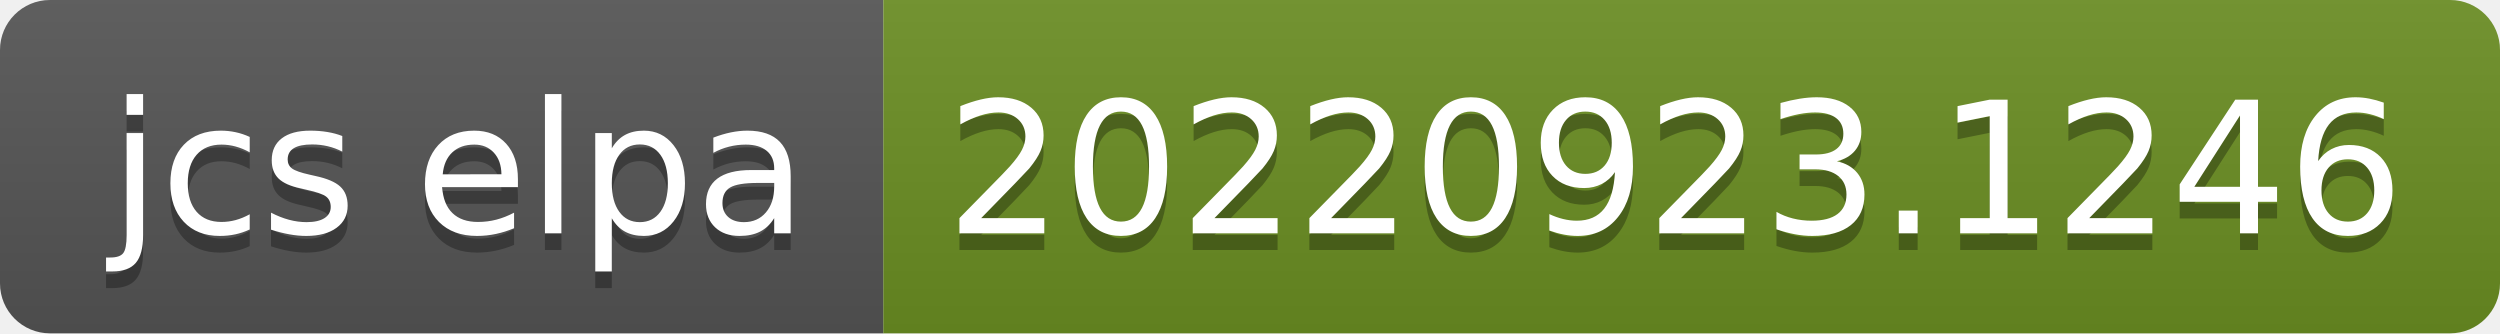
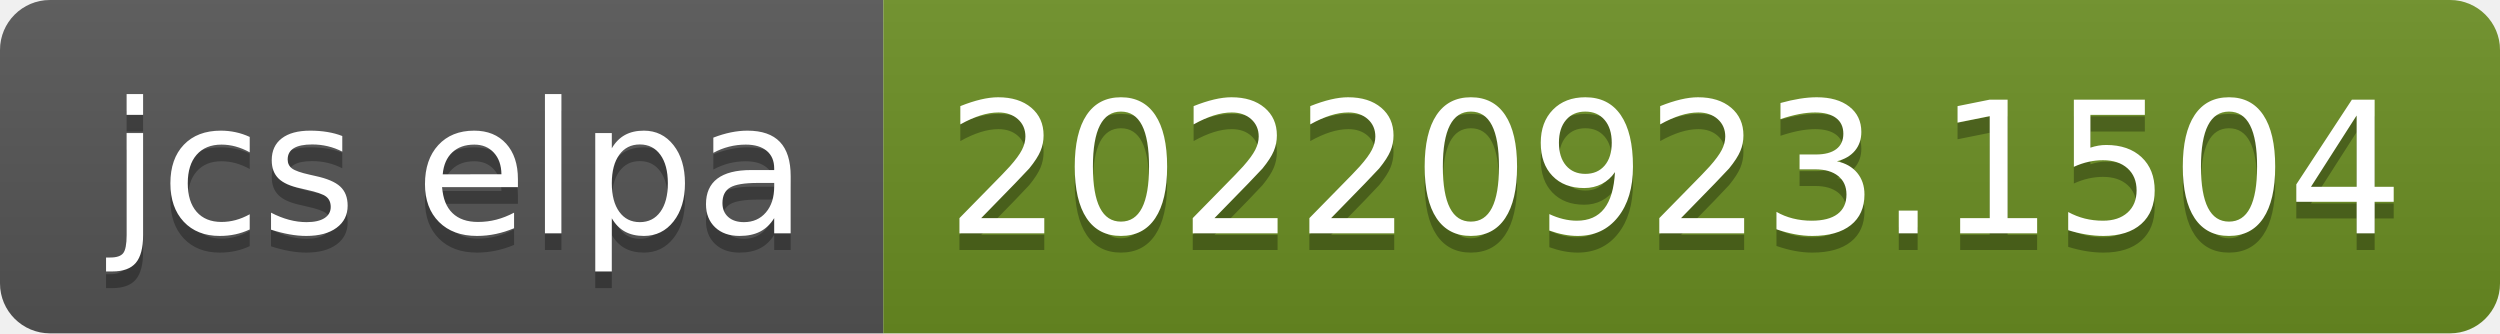
- <svg xmlns="http://www.w3.org/2000/svg" width="150" height="20" role="img" aria-label="jcs elpa: 20220923.1246">
+ <svg xmlns="http://www.w3.org/2000/svg" width="150" height="20" role="img" aria-label="jcs elpa: 20220923.1504">
  <linearGradient id="s" x2="0" y2="100%">
    <stop offset="0" stop-color="#bbb" stop-opacity=".1" />
    <stop offset="1" stop-opacity=".1" />
  </linearGradient>
  <clipPath id="r">
    <rect width="150" height="20" rx="3" fill="#fff" />
  </clipPath>
  <g clip-path="url(#r)">
    <rect width="53" height="20" fill="#555" />
    <rect x="53" width="97" height="20" fill="#6b8e23" />
    <rect width="150" height="20" fill="url(#s)" />
  </g>
  <g fill="#fff" text-anchor="middle" font-family="Verdana,Geneva,DejaVu Sans,sans-serif" text-rendering="geometricPrecision" font-size="110">
    <text aria-hidden="true" x="275" y="150" fill="#010101" fill-opacity=".3" transform="scale(.1)" textLength="430">jcs elpa</text>
    <text x="275" y="140" transform="scale(.1)" fill="#fff" textLength="430">jcs elpa</text>
-     <text aria-hidden="true" x="1005" y="150" fill="#010101" fill-opacity=".3" transform="scale(.1)" textLength="870">20220923.1246</text>
-     <text x="1005" y="140" transform="scale(.1)" fill="#fff" textLength="870">20220923.1246</text>
+     <text aria-hidden="true" x="1005" y="150" fill="#010101" fill-opacity=".3" transform="scale(.1)" textLength="870">20220923.1504</text>
+     <text x="1005" y="140" transform="scale(.1)" fill="#fff" textLength="870">20220923.1504</text>
  </g>
</svg>
